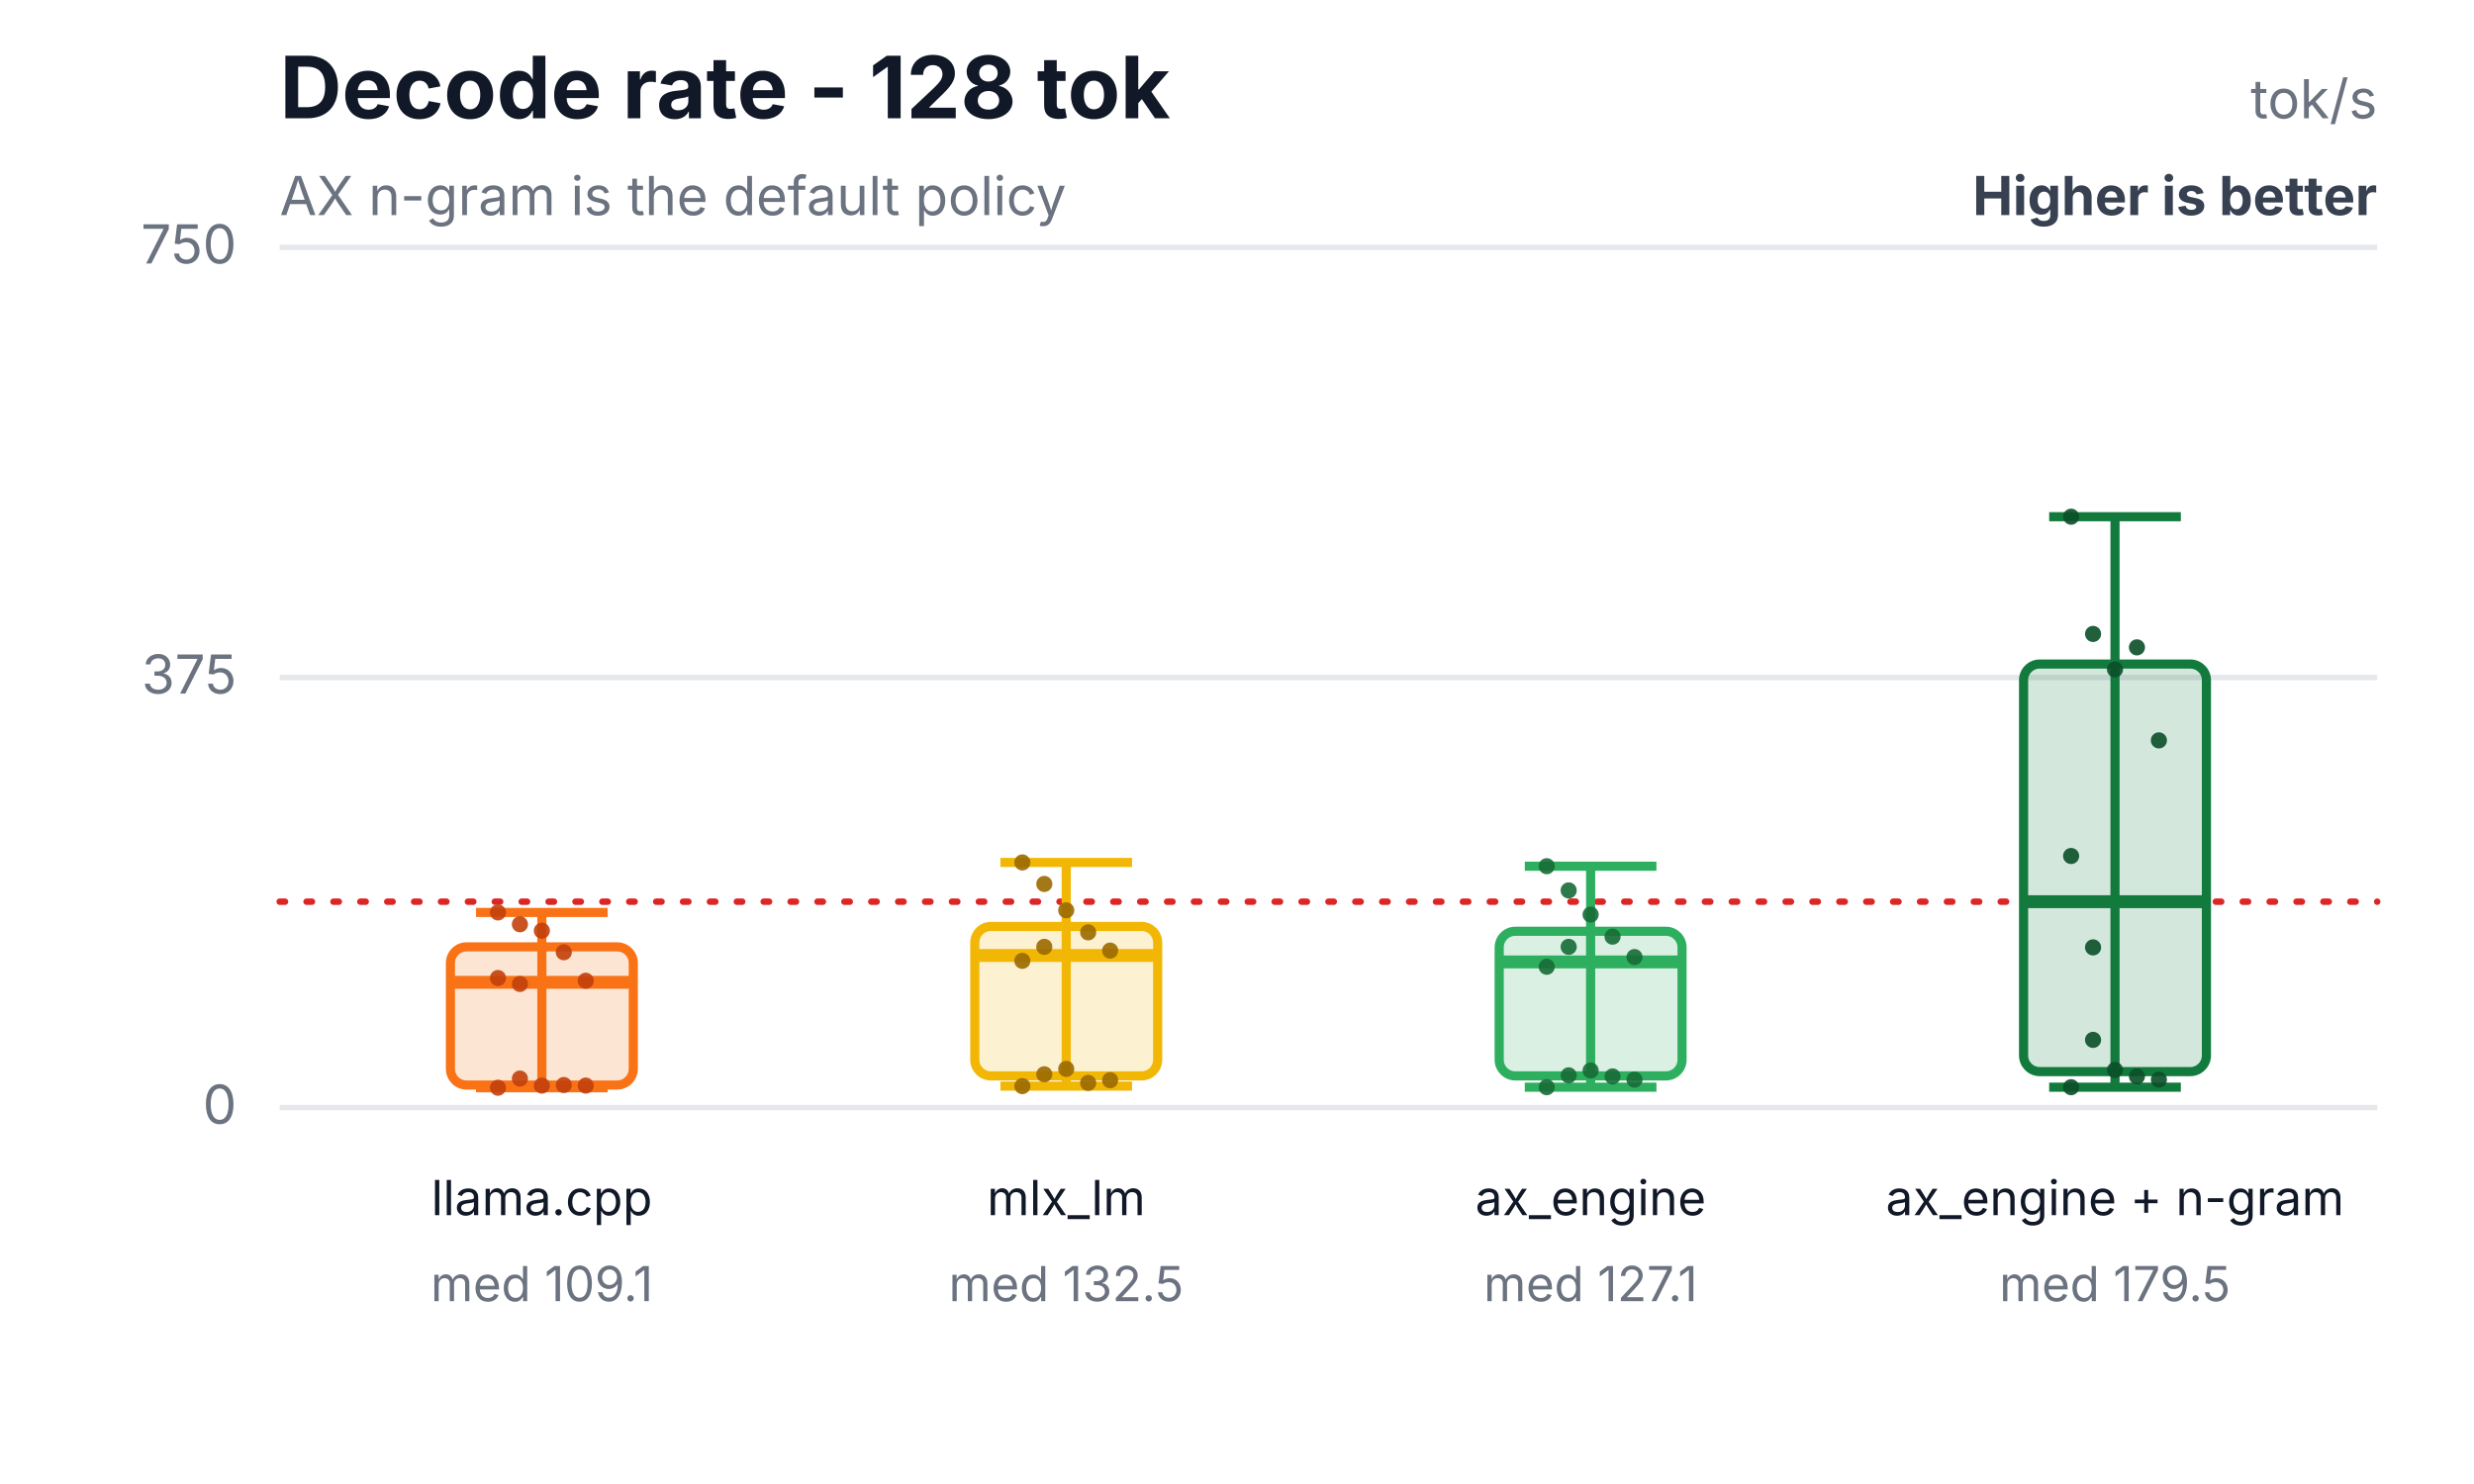
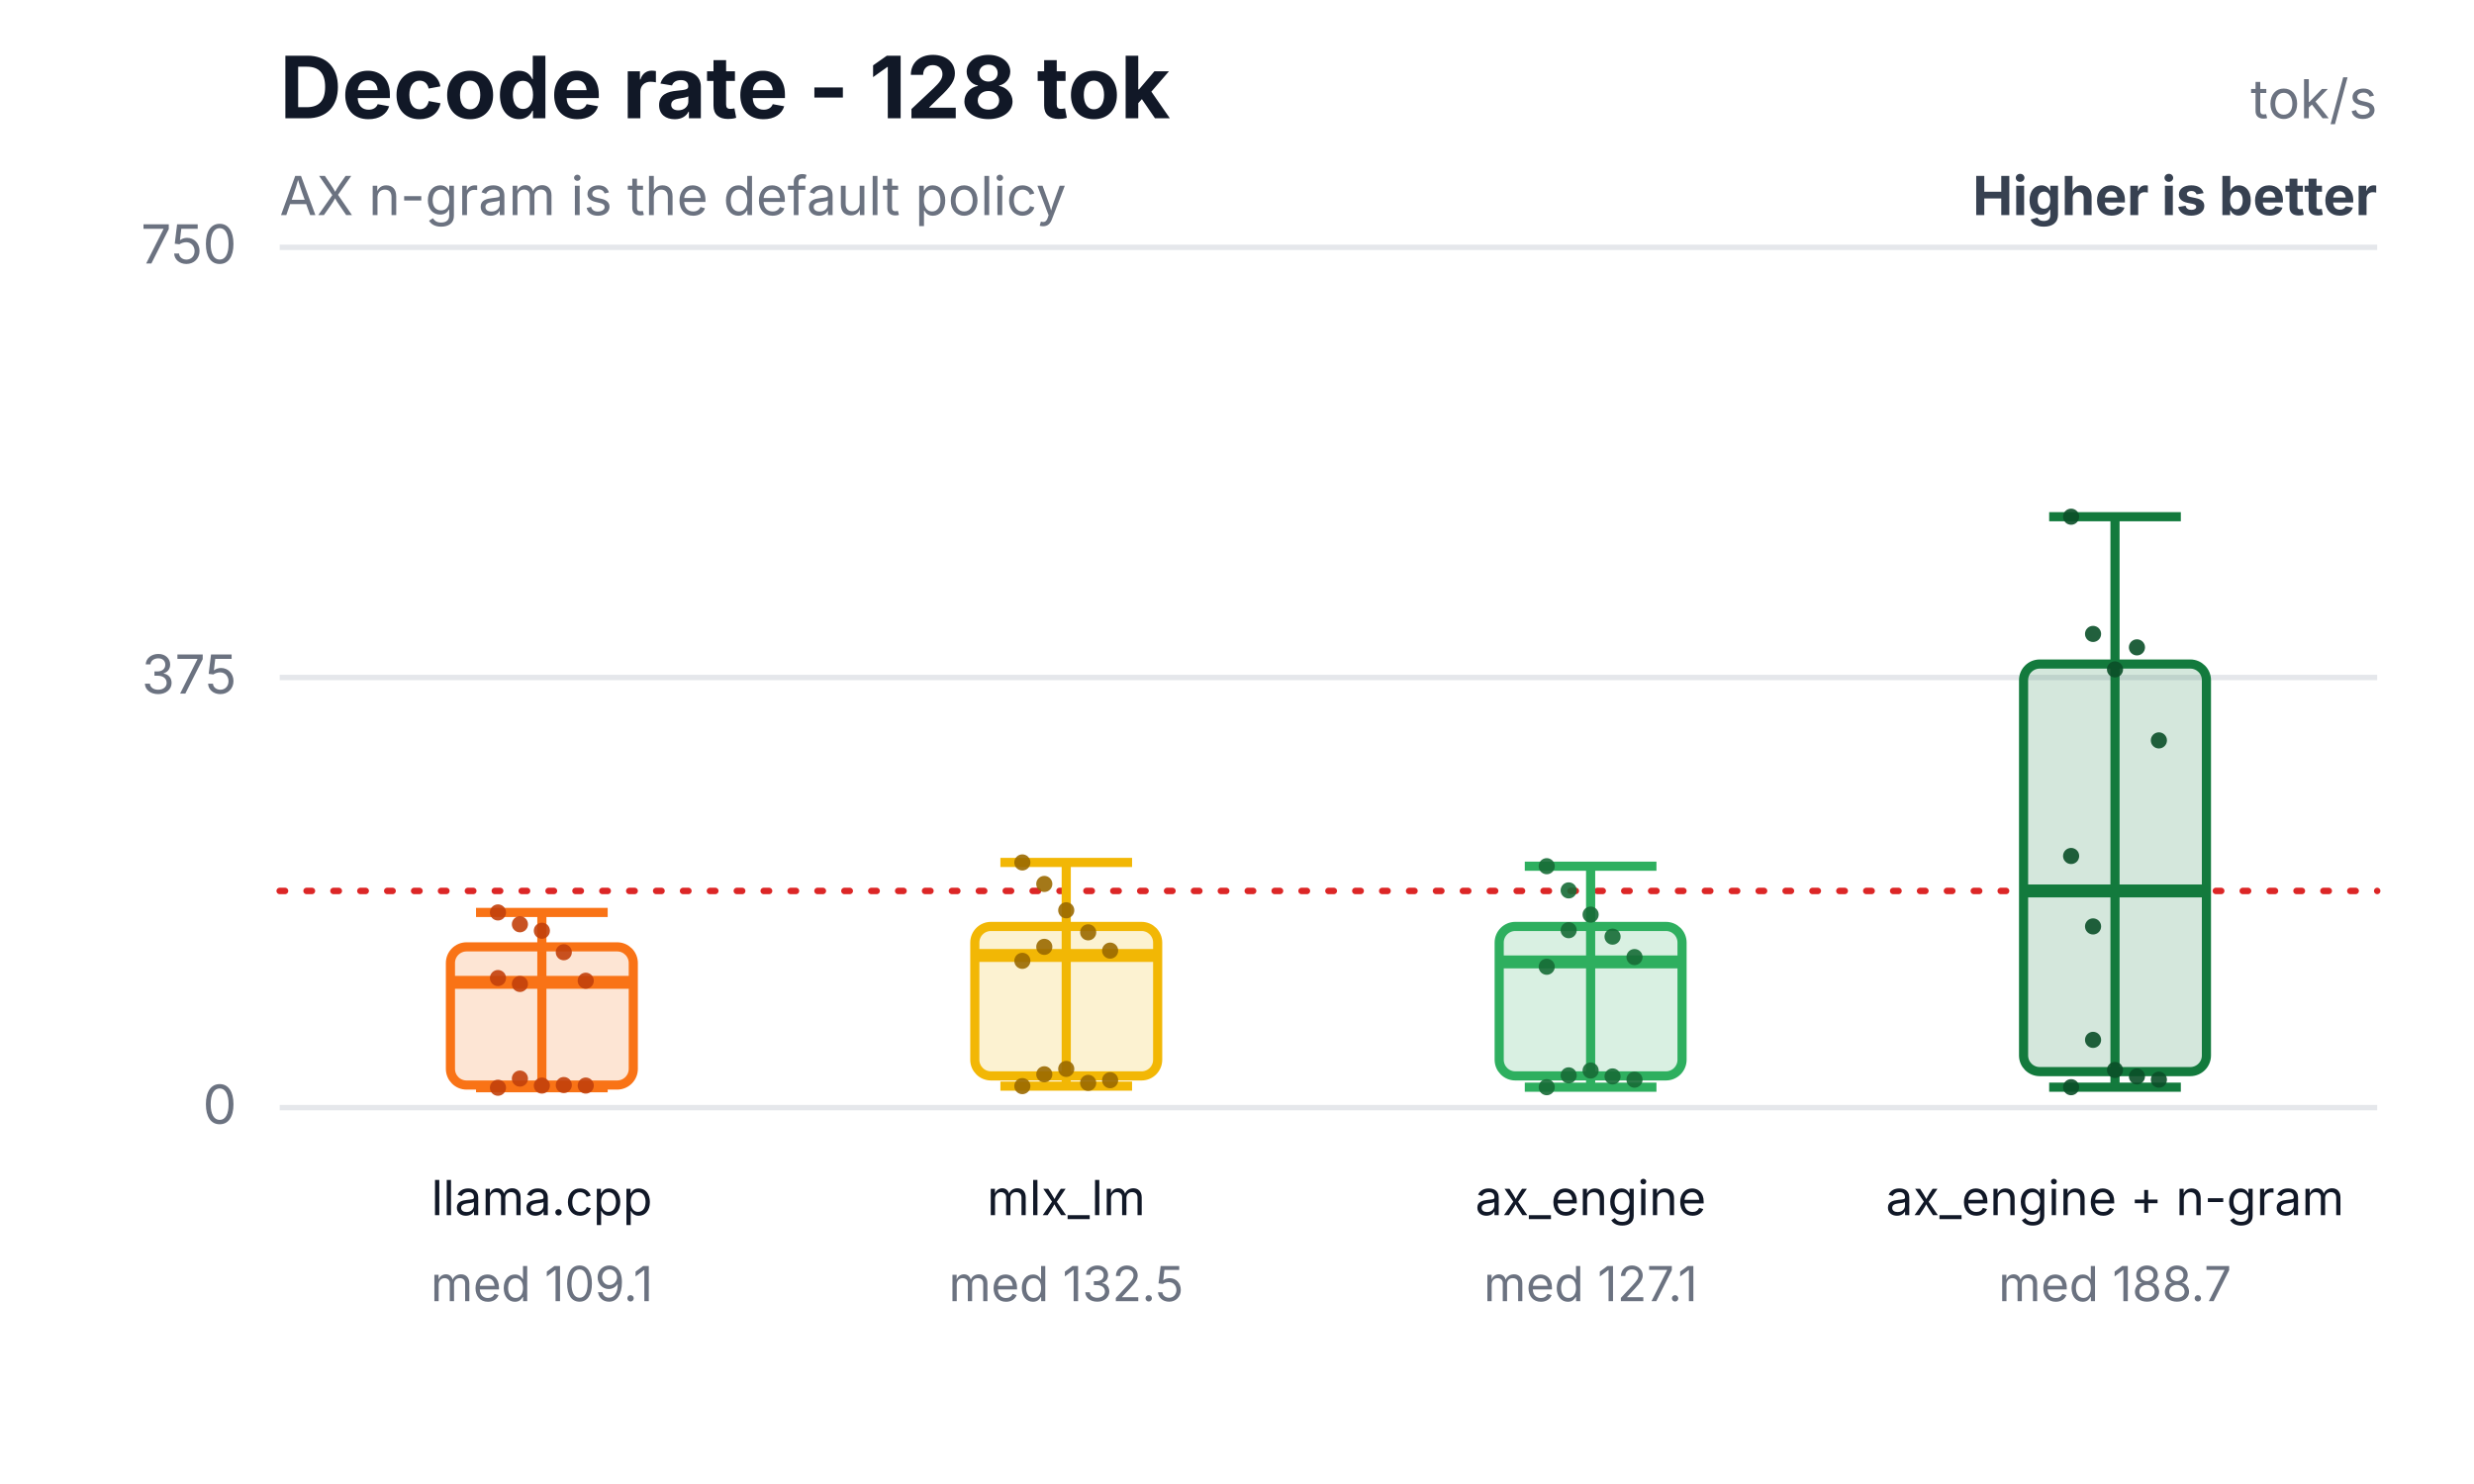
<svg xmlns="http://www.w3.org/2000/svg" width="460" height="276" viewBox="0 0 460 276" role="img" aria-labelledby="title desc">
  <rect width="460" height="276" fill="#ffffff" />
  <text x="52" y="22" font-family="Inter,Segoe UI,Arial,sans-serif" font-size="16" font-weight="700" fill="#111827">Decode rate - 128 tok</text>
  <text x="52" y="40" font-family="Inter,Segoe UI,Arial,sans-serif" font-size="10" fill="#6b7280">AX n-gram is the default policy</text>
  <text x="442" y="22" text-anchor="end" font-family="Inter,Segoe UI,Arial,sans-serif" font-size="10" fill="#6b7280">tok/s</text>
  <text x="442" y="40" text-anchor="end" font-family="Inter,Segoe UI,Arial,sans-serif" font-size="10" font-weight="700" fill="#374151">Higher is better</text>
  <line x1="52" y1="206.0" x2="442" y2="206.0" stroke="#e5e7eb" stroke-width="1" />
  <text x="44" y="209.0" text-anchor="end" font-family="Inter,Segoe UI,Arial,sans-serif" font-size="10" fill="#6b7280">0</text>
  <line x1="52" y1="126.0" x2="442" y2="126.0" stroke="#e5e7eb" stroke-width="1" />
  <text x="44" y="129.0" text-anchor="end" font-family="Inter,Segoe UI,Arial,sans-serif" font-size="10" fill="#6b7280">375</text>
  <line x1="52" y1="46.0" x2="442" y2="46.0" stroke="#e5e7eb" stroke-width="1" />
  <text x="44" y="49.0" text-anchor="end" font-family="Inter,Segoe UI,Arial,sans-serif" font-size="10" fill="#6b7280">750</text>
-   <line x1="52" y1="167.7" x2="442" y2="167.7" stroke="#dc2626" stroke-width="1.2" stroke-dasharray="1 4" stroke-linecap="round" />
+   <line x1="52" y1="165.7" x2="442" y2="165.7" stroke="#dc2626" stroke-width="1.2" stroke-dasharray="1 4" stroke-linecap="round" />
  <line x1="100.75" y1="169.7" x2="100.75" y2="202.3" stroke="#f97316" stroke-width="1.7" />
  <line x1="88.51" y1="169.7" x2="112.99" y2="169.7" stroke="#f97316" stroke-width="1.7" />
  <line x1="88.51" y1="202.3" x2="112.99" y2="202.3" stroke="#f97316" stroke-width="1.7" />
  <rect x="83.75" y="176.1" width="34" height="25.7" rx="3" fill="#f97316" fill-opacity="0.18" stroke="#f97316" stroke-width="1.7" />
  <line x1="83.75" y1="182.7" x2="117.75" y2="182.7" stroke="#f97316" stroke-width="2.4" />
  <text x="100.75" y="226" text-anchor="middle" font-family="Inter,Segoe UI,Arial,sans-serif" font-size="9" fill="#111827">llama.cpp</text>
  <text x="100.75" y="242" text-anchor="middle" font-family="Inter,Segoe UI,Arial,sans-serif" font-size="9" fill="#6b7280">med 109.1</text>
  <circle cx="92.59" cy="169.7" r="1.5" fill="#c2410c" fill-opacity="0.9" />
  <circle cx="96.67" cy="171.9" r="1.5" fill="#c2410c" fill-opacity="0.9" />
  <circle cx="100.75" cy="173.1" r="1.5" fill="#c2410c" fill-opacity="0.9" />
  <circle cx="104.83" cy="177.1" r="1.5" fill="#c2410c" fill-opacity="0.9" />
  <circle cx="108.91" cy="182.4" r="1.5" fill="#c2410c" fill-opacity="0.9" />
  <circle cx="92.59" cy="181.9" r="1.5" fill="#c2410c" fill-opacity="0.9" />
  <circle cx="96.67" cy="200.6" r="1.5" fill="#c2410c" fill-opacity="0.9" />
  <circle cx="100.75" cy="201.9" r="1.5" fill="#c2410c" fill-opacity="0.9" />
  <circle cx="104.83" cy="201.8" r="1.5" fill="#c2410c" fill-opacity="0.9" />
  <circle cx="108.91" cy="201.9" r="1.5" fill="#c2410c" fill-opacity="0.9" />
  <circle cx="92.59" cy="202.3" r="1.5" fill="#c2410c" fill-opacity="0.9" />
  <circle cx="96.67" cy="183.0" r="1.5" fill="#c2410c" fill-opacity="0.9" />
  <line x1="198.25" y1="160.4" x2="198.25" y2="202.0" stroke="#f2b705" stroke-width="1.7" />
  <line x1="186.01" y1="160.4" x2="210.49" y2="160.4" stroke="#f2b705" stroke-width="1.7" />
  <line x1="186.01" y1="202.0" x2="210.49" y2="202.0" stroke="#f2b705" stroke-width="1.7" />
  <rect x="181.25" y="172.3" width="34" height="27.8" rx="3" fill="#f2b705" fill-opacity="0.18" stroke="#f2b705" stroke-width="1.7" />
  <line x1="181.25" y1="177.7" x2="215.25" y2="177.7" stroke="#f2b705" stroke-width="2.4" />
  <text x="198.25" y="226" text-anchor="middle" font-family="Inter,Segoe UI,Arial,sans-serif" font-size="9" fill="#111827">mlx_lm</text>
  <text x="198.25" y="242" text-anchor="middle" font-family="Inter,Segoe UI,Arial,sans-serif" font-size="9" fill="#6b7280">med 132.5</text>
  <circle cx="190.09" cy="160.4" r="1.5" fill="#9a6a00" fill-opacity="0.9" />
  <circle cx="194.17" cy="164.4" r="1.5" fill="#9a6a00" fill-opacity="0.9" />
  <circle cx="198.25" cy="169.3" r="1.5" fill="#9a6a00" fill-opacity="0.9" />
  <circle cx="202.33" cy="173.4" r="1.5" fill="#9a6a00" fill-opacity="0.9" />
  <circle cx="206.41" cy="176.8" r="1.5" fill="#9a6a00" fill-opacity="0.9" />
  <circle cx="190.09" cy="178.7" r="1.5" fill="#9a6a00" fill-opacity="0.9" />
  <circle cx="194.17" cy="199.8" r="1.5" fill="#9a6a00" fill-opacity="0.9" />
  <circle cx="198.25" cy="198.8" r="1.5" fill="#9a6a00" fill-opacity="0.9" />
  <circle cx="202.33" cy="201.4" r="1.5" fill="#9a6a00" fill-opacity="0.9" />
  <circle cx="206.41" cy="200.9" r="1.5" fill="#9a6a00" fill-opacity="0.9" />
  <circle cx="190.09" cy="202.0" r="1.5" fill="#9a6a00" fill-opacity="0.9" />
  <circle cx="194.17" cy="176.1" r="1.5" fill="#9a6a00" fill-opacity="0.9" />
  <line x1="295.75" y1="161.1" x2="295.75" y2="202.2" stroke="#2eaf5f" stroke-width="1.7" />
  <line x1="283.51" y1="161.1" x2="307.99" y2="161.1" stroke="#2eaf5f" stroke-width="1.7" />
  <line x1="283.51" y1="202.2" x2="307.99" y2="202.2" stroke="#2eaf5f" stroke-width="1.7" />
-   <rect x="278.75" y="173.2" width="34" height="26.9" rx="3" fill="#2eaf5f" fill-opacity="0.18" stroke="#2eaf5f" stroke-width="1.7" />
+   <rect x="278.75" y="172.3" width="34" height="27.8" rx="3" fill="#2eaf5f" fill-opacity="0.18" stroke="#2eaf5f" stroke-width="1.7" />
  <line x1="278.75" y1="178.9" x2="312.75" y2="178.9" stroke="#2eaf5f" stroke-width="2.4" />
  <text x="295.75" y="226" text-anchor="middle" font-family="Inter,Segoe UI,Arial,sans-serif" font-size="9" fill="#111827">ax_engine</text>
  <text x="295.75" y="242" text-anchor="middle" font-family="Inter,Segoe UI,Arial,sans-serif" font-size="9" fill="#6b7280">med 127.1</text>
  <circle cx="287.59" cy="161.1" r="1.5" fill="#176c37" fill-opacity="0.9" />
  <circle cx="291.67" cy="165.6" r="1.5" fill="#176c37" fill-opacity="0.9" />
  <circle cx="295.75" cy="170.1" r="1.5" fill="#176c37" fill-opacity="0.9" />
  <circle cx="299.83" cy="174.2" r="1.5" fill="#176c37" fill-opacity="0.9" />
  <circle cx="303.91" cy="178.0" r="1.5" fill="#176c37" fill-opacity="0.9" />
  <circle cx="287.59" cy="179.8" r="1.5" fill="#176c37" fill-opacity="0.9" />
  <circle cx="291.67" cy="200.0" r="1.5" fill="#176c37" fill-opacity="0.9" />
  <circle cx="295.75" cy="199.1" r="1.5" fill="#176c37" fill-opacity="0.9" />
  <circle cx="299.83" cy="200.2" r="1.5" fill="#176c37" fill-opacity="0.9" />
  <circle cx="303.91" cy="200.8" r="1.5" fill="#176c37" fill-opacity="0.9" />
  <circle cx="287.59" cy="202.2" r="1.5" fill="#176c37" fill-opacity="0.9" />
-   <circle cx="291.67" cy="176.1" r="1.5" fill="#176c37" fill-opacity="0.9" />
+   <circle cx="291.67" cy="173.0" r="1.5" fill="#176c37" fill-opacity="0.9" />
  <line x1="393.25" y1="96.1" x2="393.25" y2="202.2" stroke="#137a3d" stroke-width="1.7" />
  <line x1="381.01" y1="96.1" x2="405.49" y2="96.1" stroke="#137a3d" stroke-width="1.7" />
  <line x1="381.01" y1="202.2" x2="405.49" y2="202.2" stroke="#137a3d" stroke-width="1.7" />
  <rect x="376.25" y="123.5" width="34" height="75.8" rx="3" fill="#137a3d" fill-opacity="0.18" stroke="#137a3d" stroke-width="1.7" />
-   <line x1="376.25" y1="167.7" x2="410.25" y2="167.7" stroke="#137a3d" stroke-width="2.4" />
+   <line x1="376.25" y1="165.7" x2="410.25" y2="165.7" stroke="#137a3d" stroke-width="2.4" />
  <text x="393.25" y="226" text-anchor="middle" font-family="Inter,Segoe UI,Arial,sans-serif" font-size="9" fill="#111827">ax_engine + n-gram</text>
-   <text x="393.25" y="242" text-anchor="middle" font-family="Inter,Segoe UI,Arial,sans-serif" font-size="9" fill="#6b7280">med 179.5</text>
+   <text x="393.25" y="242" text-anchor="middle" font-family="Inter,Segoe UI,Arial,sans-serif" font-size="9" fill="#6b7280">med 188.7</text>
  <circle cx="385.09" cy="96.1" r="1.5" fill="#0b4f28" fill-opacity="0.9" />
  <circle cx="389.17" cy="117.9" r="1.5" fill="#0b4f28" fill-opacity="0.9" />
  <circle cx="393.25" cy="124.5" r="1.5" fill="#0b4f28" fill-opacity="0.9" />
  <circle cx="397.33" cy="120.4" r="1.5" fill="#0b4f28" fill-opacity="0.9" />
  <circle cx="401.41" cy="137.7" r="1.5" fill="#0b4f28" fill-opacity="0.9" />
  <circle cx="385.09" cy="159.2" r="1.5" fill="#0b4f28" fill-opacity="0.9" />
  <circle cx="389.17" cy="193.4" r="1.5" fill="#0b4f28" fill-opacity="0.9" />
  <circle cx="393.25" cy="199.0" r="1.5" fill="#0b4f28" fill-opacity="0.9" />
  <circle cx="397.33" cy="200.2" r="1.5" fill="#0b4f28" fill-opacity="0.9" />
  <circle cx="401.41" cy="200.8" r="1.5" fill="#0b4f28" fill-opacity="0.9" />
  <circle cx="385.09" cy="202.2" r="1.5" fill="#0b4f28" fill-opacity="0.9" />
-   <circle cx="389.17" cy="176.2" r="1.5" fill="#0b4f28" fill-opacity="0.9" />
+   <circle cx="389.17" cy="172.3" r="1.5" fill="#0b4f28" fill-opacity="0.9" />
</svg>
